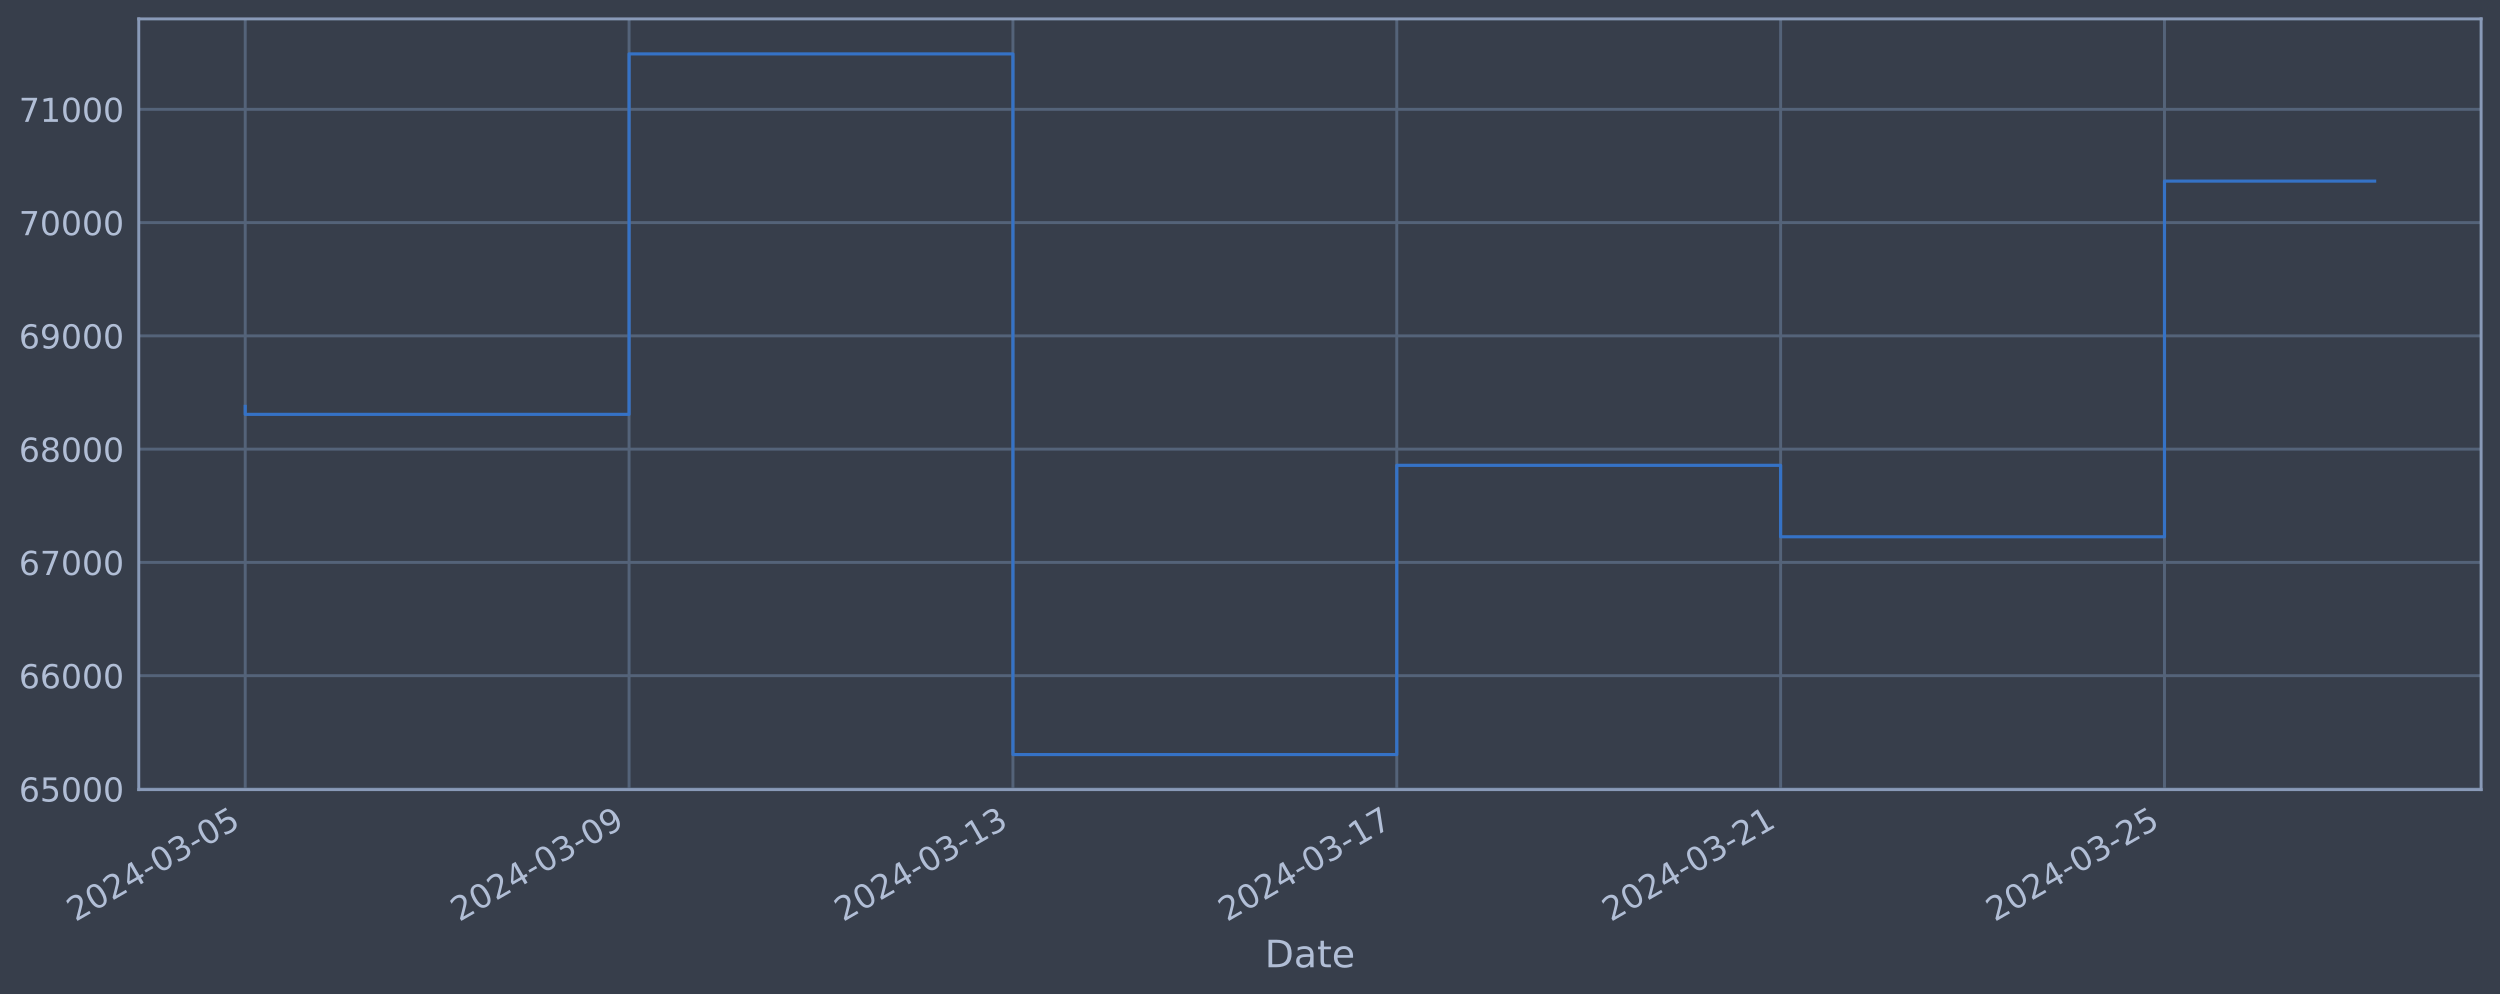
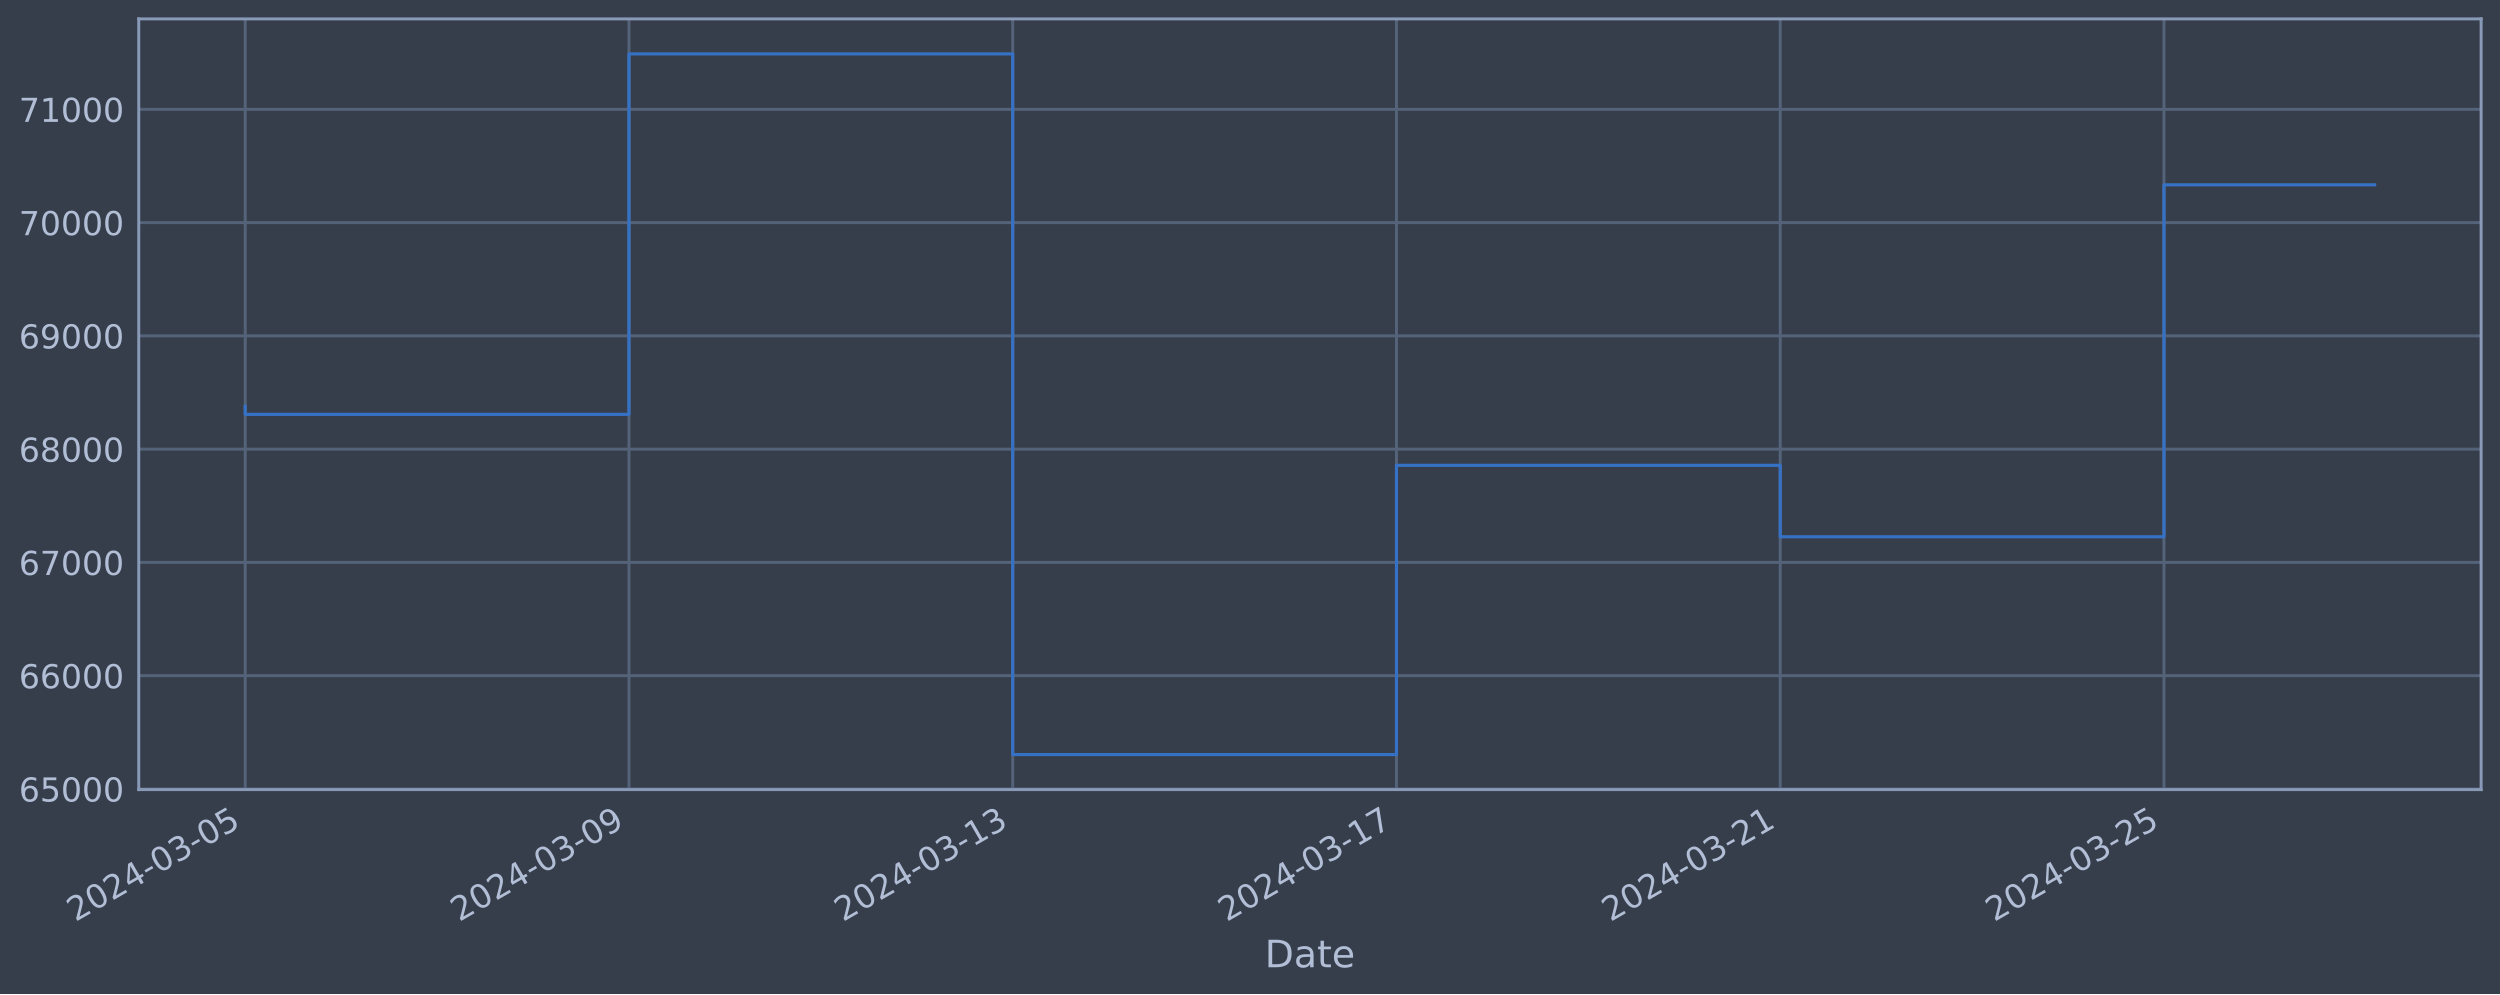
<svg xmlns="http://www.w3.org/2000/svg" xmlns:xlink="http://www.w3.org/1999/xlink" width="952.884pt" height="378.87pt" viewBox="0 0 952.884 378.87" version="1.1">
  <defs>
    <style type="text/css">*{stroke-linejoin: round; stroke-linecap: butt}</style>
  </defs>
  <g id="figure_1">
    <g id="patch_1">
      <path d="M 0 378.87  L 952.884 378.87  L 952.884 0  L 0 0  z " style="fill: #373e4b" />
    </g>
    <g id="axes_1">
      <g id="patch_2">
        <path d="M 52.884 300.96  L 945.684 300.96  L 945.684 7.2  L 52.884 7.2  z " style="fill: #373e4b" />
      </g>
      <g id="matplotlib.axis_1">
        <g id="xtick_1">
          <g id="line2d_1">
-             <path d="M 93.466 300.96  L 93.466 7.2  " clip-path="url(#p2e6dccd59a)" style="fill: none; stroke: #546379; stroke-width: 1.12; stroke-linecap: square" />
+             <path d="M 93.466 300.96  L 93.466 7.2  " clip-path="url(#p0ae759b946)" style="fill: none; stroke: #546379; stroke-width: 1.12; stroke-linecap: square" />
          </g>
          <g id="line2d_2" />
          <g id="text_1">
            <g style="fill: #b1bed6" transform="translate(28.74006 351.4642) rotate(-30) scale(0.126 -0.126)">
              <defs>
                <path id="DejaVuSans-32" d="M 1228 531  L 3431 531  L 3431 0  L 469 0  L 469 531  Q 828 903 1448 1529  Q 2069 2156 2228 2338  Q 2531 2678 2651 2914  Q 2772 3150 2772 3378  Q 2772 3750 2511 3984  Q 2250 4219 1831 4219  Q 1534 4219 1204 4116  Q 875 4013 500 3803  L 500 4441  Q 881 4594 1212 4672  Q 1544 4750 1819 4750  Q 2544 4750 2975 4387  Q 3406 4025 3406 3419  Q 3406 3131 3298 2873  Q 3191 2616 2906 2266  Q 2828 2175 2409 1742  Q 1991 1309 1228 531  z " transform="scale(0.015625)" />
                <path id="DejaVuSans-30" d="M 2034 4250  Q 1547 4250 1301 3770  Q 1056 3291 1056 2328  Q 1056 1369 1301 889  Q 1547 409 2034 409  Q 2525 409 2770 889  Q 3016 1369 3016 2328  Q 3016 3291 2770 3770  Q 2525 4250 2034 4250  z M 2034 4750  Q 2819 4750 3233 4129  Q 3647 3509 3647 2328  Q 3647 1150 3233 529  Q 2819 -91 2034 -91  Q 1250 -91 836 529  Q 422 1150 422 2328  Q 422 3509 836 4129  Q 1250 4750 2034 4750  z " transform="scale(0.015625)" />
                <path id="DejaVuSans-34" d="M 2419 4116  L 825 1625  L 2419 1625  L 2419 4116  z M 2253 4666  L 3047 4666  L 3047 1625  L 3713 1625  L 3713 1100  L 3047 1100  L 3047 0  L 2419 0  L 2419 1100  L 313 1100  L 313 1709  L 2253 4666  z " transform="scale(0.015625)" />
                <path id="DejaVuSans-2d" d="M 313 2009  L 1997 2009  L 1997 1497  L 313 1497  L 313 2009  z " transform="scale(0.015625)" />
                <path id="DejaVuSans-33" d="M 2597 2516  Q 3050 2419 3304 2112  Q 3559 1806 3559 1356  Q 3559 666 3084 287  Q 2609 -91 1734 -91  Q 1441 -91 1130 -33  Q 819 25 488 141  L 488 750  Q 750 597 1062 519  Q 1375 441 1716 441  Q 2309 441 2620 675  Q 2931 909 2931 1356  Q 2931 1769 2642 2001  Q 2353 2234 1838 2234  L 1294 2234  L 1294 2753  L 1863 2753  Q 2328 2753 2575 2939  Q 2822 3125 2822 3475  Q 2822 3834 2567 4026  Q 2313 4219 1838 4219  Q 1578 4219 1281 4162  Q 984 4106 628 3988  L 628 4550  Q 988 4650 1302 4700  Q 1616 4750 1894 4750  Q 2613 4750 3031 4423  Q 3450 4097 3450 3541  Q 3450 3153 3228 2886  Q 3006 2619 2597 2516  z " transform="scale(0.015625)" />
                <path id="DejaVuSans-35" d="M 691 4666  L 3169 4666  L 3169 4134  L 1269 4134  L 1269 2991  Q 1406 3038 1543 3061  Q 1681 3084 1819 3084  Q 2600 3084 3056 2656  Q 3513 2228 3513 1497  Q 3513 744 3044 326  Q 2575 -91 1722 -91  Q 1428 -91 1123 -41  Q 819 9 494 109  L 494 744  Q 775 591 1075 516  Q 1375 441 1709 441  Q 2250 441 2565 725  Q 2881 1009 2881 1497  Q 2881 1984 2565 2268  Q 2250 2553 1709 2553  Q 1456 2553 1204 2497  Q 953 2441 691 2322  L 691 4666  z " transform="scale(0.015625)" />
              </defs>
              <use xlink:href="#DejaVuSans-32" />
              <use xlink:href="#DejaVuSans-30" x="63.623" />
              <use xlink:href="#DejaVuSans-32" x="127.246" />
              <use xlink:href="#DejaVuSans-34" x="190.869" />
              <use xlink:href="#DejaVuSans-2d" x="254.492" />
              <use xlink:href="#DejaVuSans-30" x="290.576" />
              <use xlink:href="#DejaVuSans-33" x="354.199" />
              <use xlink:href="#DejaVuSans-2d" x="417.822" />
              <use xlink:href="#DejaVuSans-30" x="453.906" />
              <use xlink:href="#DejaVuSans-35" x="517.529" />
            </g>
          </g>
        </g>
        <g id="xtick_2">
          <g id="line2d_3">
-             <path d="M 239.772 300.96  L 239.772 7.2  " clip-path="url(#p2e6dccd59a)" style="fill: none; stroke: #546379; stroke-width: 1.12; stroke-linecap: square" />
+             <path d="M 239.733 300.96  L 239.733 7.2  " clip-path="url(#p0ae759b946)" style="fill: none; stroke: #546379; stroke-width: 1.12; stroke-linecap: square" />
          </g>
          <g id="line2d_4" />
          <g id="text_2">
-             <g style="fill: #b1bed6" transform="translate(175.0467 351.4642) rotate(-30) scale(0.126 -0.126)">
+             <g style="fill: #b1bed6" transform="translate(175.0078 351.4642) rotate(-30) scale(0.126 -0.126)">
              <defs>
                <path id="DejaVuSans-39" d="M 703 97  L 703 672  Q 941 559 1184 500  Q 1428 441 1663 441  Q 2288 441 2617 861  Q 2947 1281 2994 2138  Q 2813 1869 2534 1725  Q 2256 1581 1919 1581  Q 1219 1581 811 2004  Q 403 2428 403 3163  Q 403 3881 828 4315  Q 1253 4750 1959 4750  Q 2769 4750 3195 4129  Q 3622 3509 3622 2328  Q 3622 1225 3098 567  Q 2575 -91 1691 -91  Q 1453 -91 1209 -44  Q 966 3 703 97  z M 1959 2075  Q 2384 2075 2632 2365  Q 2881 2656 2881 3163  Q 2881 3666 2632 3958  Q 2384 4250 1959 4250  Q 1534 4250 1286 3958  Q 1038 3666 1038 3163  Q 1038 2656 1286 2365  Q 1534 2075 1959 2075  z " transform="scale(0.015625)" />
              </defs>
              <use xlink:href="#DejaVuSans-32" />
              <use xlink:href="#DejaVuSans-30" x="63.623" />
              <use xlink:href="#DejaVuSans-32" x="127.246" />
              <use xlink:href="#DejaVuSans-34" x="190.869" />
              <use xlink:href="#DejaVuSans-2d" x="254.492" />
              <use xlink:href="#DejaVuSans-30" x="290.576" />
              <use xlink:href="#DejaVuSans-33" x="354.199" />
              <use xlink:href="#DejaVuSans-2d" x="417.822" />
              <use xlink:href="#DejaVuSans-30" x="453.906" />
              <use xlink:href="#DejaVuSans-39" x="517.529" />
            </g>
          </g>
        </g>
        <g id="xtick_3">
          <g id="line2d_5">
-             <path d="M 386.079 300.96  L 386.079 7.2  " clip-path="url(#p2e6dccd59a)" style="fill: none; stroke: #546379; stroke-width: 1.12; stroke-linecap: square" />
+             <path d="M 386.001 300.96  L 386.001 7.2  " clip-path="url(#p0ae759b946)" style="fill: none; stroke: #546379; stroke-width: 1.12; stroke-linecap: square" />
          </g>
          <g id="line2d_6" />
          <g id="text_3">
-             <g style="fill: #b1bed6" transform="translate(321.3533 351.4642) rotate(-30) scale(0.126 -0.126)">
+             <g style="fill: #b1bed6" transform="translate(321.2755 351.4642) rotate(-30) scale(0.126 -0.126)">
              <defs>
                <path id="DejaVuSans-31" d="M 794 531  L 1825 531  L 1825 4091  L 703 3866  L 703 4441  L 1819 4666  L 2450 4666  L 2450 531  L 3481 531  L 3481 0  L 794 0  L 794 531  z " transform="scale(0.015625)" />
              </defs>
              <use xlink:href="#DejaVuSans-32" />
              <use xlink:href="#DejaVuSans-30" x="63.623" />
              <use xlink:href="#DejaVuSans-32" x="127.246" />
              <use xlink:href="#DejaVuSans-34" x="190.869" />
              <use xlink:href="#DejaVuSans-2d" x="254.492" />
              <use xlink:href="#DejaVuSans-30" x="290.576" />
              <use xlink:href="#DejaVuSans-33" x="354.199" />
              <use xlink:href="#DejaVuSans-2d" x="417.822" />
              <use xlink:href="#DejaVuSans-31" x="453.906" />
              <use xlink:href="#DejaVuSans-33" x="517.529" />
            </g>
          </g>
        </g>
        <g id="xtick_4">
          <g id="line2d_7">
-             <path d="M 532.385 300.96  L 532.385 7.2  " clip-path="url(#p2e6dccd59a)" style="fill: none; stroke: #546379; stroke-width: 1.12; stroke-linecap: square" />
+             <path d="M 532.269 300.96  L 532.269 7.2  " clip-path="url(#p0ae759b946)" style="fill: none; stroke: #546379; stroke-width: 1.12; stroke-linecap: square" />
          </g>
          <g id="line2d_8" />
          <g id="text_4">
-             <g style="fill: #b1bed6" transform="translate(467.6599 351.4642) rotate(-30) scale(0.126 -0.126)">
+             <g style="fill: #b1bed6" transform="translate(467.5432 351.4642) rotate(-30) scale(0.126 -0.126)">
              <defs>
                <path id="DejaVuSans-37" d="M 525 4666  L 3525 4666  L 3525 4397  L 1831 0  L 1172 0  L 2766 4134  L 525 4134  L 525 4666  z " transform="scale(0.015625)" />
              </defs>
              <use xlink:href="#DejaVuSans-32" />
              <use xlink:href="#DejaVuSans-30" x="63.623" />
              <use xlink:href="#DejaVuSans-32" x="127.246" />
              <use xlink:href="#DejaVuSans-34" x="190.869" />
              <use xlink:href="#DejaVuSans-2d" x="254.492" />
              <use xlink:href="#DejaVuSans-30" x="290.576" />
              <use xlink:href="#DejaVuSans-33" x="354.199" />
              <use xlink:href="#DejaVuSans-2d" x="417.822" />
              <use xlink:href="#DejaVuSans-31" x="453.906" />
              <use xlink:href="#DejaVuSans-37" x="517.529" />
            </g>
          </g>
        </g>
        <g id="xtick_5">
          <g id="line2d_9">
-             <path d="M 678.692 300.96  L 678.692 7.2  " clip-path="url(#p2e6dccd59a)" style="fill: none; stroke: #546379; stroke-width: 1.12; stroke-linecap: square" />
+             <path d="M 678.536 300.96  L 678.536 7.2  " clip-path="url(#p0ae759b946)" style="fill: none; stroke: #546379; stroke-width: 1.12; stroke-linecap: square" />
          </g>
          <g id="line2d_10" />
          <g id="text_5">
-             <g style="fill: #b1bed6" transform="translate(613.9665 351.4642) rotate(-30) scale(0.126 -0.126)">
+             <g style="fill: #b1bed6" transform="translate(613.8109 351.4642) rotate(-30) scale(0.126 -0.126)">
              <use xlink:href="#DejaVuSans-32" />
              <use xlink:href="#DejaVuSans-30" x="63.623" />
              <use xlink:href="#DejaVuSans-32" x="127.246" />
              <use xlink:href="#DejaVuSans-34" x="190.869" />
              <use xlink:href="#DejaVuSans-2d" x="254.492" />
              <use xlink:href="#DejaVuSans-30" x="290.576" />
              <use xlink:href="#DejaVuSans-33" x="354.199" />
              <use xlink:href="#DejaVuSans-2d" x="417.822" />
              <use xlink:href="#DejaVuSans-32" x="453.906" />
              <use xlink:href="#DejaVuSans-31" x="517.529" />
            </g>
          </g>
        </g>
        <g id="xtick_6">
          <g id="line2d_11">
-             <path d="M 824.999 300.96  L 824.999 7.2  " clip-path="url(#p2e6dccd59a)" style="fill: none; stroke: #546379; stroke-width: 1.12; stroke-linecap: square" />
+             <path d="M 824.804 300.96  L 824.804 7.2  " clip-path="url(#p0ae759b946)" style="fill: none; stroke: #546379; stroke-width: 1.12; stroke-linecap: square" />
          </g>
          <g id="line2d_12" />
          <g id="text_6">
-             <g style="fill: #b1bed6" transform="translate(760.2731 351.4642) rotate(-30) scale(0.126 -0.126)">
+             <g style="fill: #b1bed6" transform="translate(760.0786 351.4642) rotate(-30) scale(0.126 -0.126)">
              <use xlink:href="#DejaVuSans-32" />
              <use xlink:href="#DejaVuSans-30" x="63.623" />
              <use xlink:href="#DejaVuSans-32" x="127.246" />
              <use xlink:href="#DejaVuSans-34" x="190.869" />
              <use xlink:href="#DejaVuSans-2d" x="254.492" />
              <use xlink:href="#DejaVuSans-30" x="290.576" />
              <use xlink:href="#DejaVuSans-33" x="354.199" />
              <use xlink:href="#DejaVuSans-2d" x="417.822" />
              <use xlink:href="#DejaVuSans-32" x="453.906" />
              <use xlink:href="#DejaVuSans-35" x="517.529" />
            </g>
          </g>
        </g>
        <g id="text_7">
          <g style="fill: #b1bed6" transform="translate(482.0746 368.6753) scale(0.144 -0.144)">
            <defs>
              <path id="DejaVuSans-44" d="M 1259 4147  L 1259 519  L 2022 519  Q 2988 519 3436 956  Q 3884 1394 3884 2338  Q 3884 3275 3436 3711  Q 2988 4147 2022 4147  L 1259 4147  z M 628 4666  L 1925 4666  Q 3281 4666 3915 4102  Q 4550 3538 4550 2338  Q 4550 1131 3912 565  Q 3275 0 1925 0  L 628 0  L 628 4666  z " transform="scale(0.015625)" />
              <path id="DejaVuSans-61" d="M 2194 1759  Q 1497 1759 1228 1600  Q 959 1441 959 1056  Q 959 750 1161 570  Q 1363 391 1709 391  Q 2188 391 2477 730  Q 2766 1069 2766 1631  L 2766 1759  L 2194 1759  z M 3341 1997  L 3341 0  L 2766 0  L 2766 531  Q 2569 213 2275 61  Q 1981 -91 1556 -91  Q 1019 -91 701 211  Q 384 513 384 1019  Q 384 1609 779 1909  Q 1175 2209 1959 2209  L 2766 2209  L 2766 2266  Q 2766 2663 2505 2880  Q 2244 3097 1772 3097  Q 1472 3097 1187 3025  Q 903 2953 641 2809  L 641 3341  Q 956 3463 1253 3523  Q 1550 3584 1831 3584  Q 2591 3584 2966 3190  Q 3341 2797 3341 1997  z " transform="scale(0.015625)" />
              <path id="DejaVuSans-74" d="M 1172 4494  L 1172 3500  L 2356 3500  L 2356 3053  L 1172 3053  L 1172 1153  Q 1172 725 1289 603  Q 1406 481 1766 481  L 2356 481  L 2356 0  L 1766 0  Q 1100 0 847 248  Q 594 497 594 1153  L 594 3053  L 172 3053  L 172 3500  L 594 3500  L 594 4494  L 1172 4494  z " transform="scale(0.015625)" />
              <path id="DejaVuSans-65" d="M 3597 1894  L 3597 1613  L 953 1613  Q 991 1019 1311 708  Q 1631 397 2203 397  Q 2534 397 2845 478  Q 3156 559 3463 722  L 3463 178  Q 3153 47 2828 -22  Q 2503 -91 2169 -91  Q 1331 -91 842 396  Q 353 884 353 1716  Q 353 2575 817 3079  Q 1281 3584 2069 3584  Q 2775 3584 3186 3129  Q 3597 2675 3597 1894  z M 3022 2063  Q 3016 2534 2758 2815  Q 2500 3097 2075 3097  Q 1594 3097 1305 2825  Q 1016 2553 972 2059  L 3022 2063  z " transform="scale(0.015625)" />
            </defs>
            <use xlink:href="#DejaVuSans-44" />
            <use xlink:href="#DejaVuSans-61" x="77.002" />
            <use xlink:href="#DejaVuSans-74" x="138.281" />
            <use xlink:href="#DejaVuSans-65" x="177.49" />
          </g>
        </g>
      </g>
      <g id="matplotlib.axis_2">
        <g id="ytick_1">
          <g id="line2d_13">
-             <path d="M 52.884 300.718  L 945.684 300.718  " clip-path="url(#p2e6dccd59a)" style="fill: none; stroke: #546379; stroke-width: 1.12; stroke-linecap: square" />
+             <path d="M 52.884 300.718  L 945.684 300.718  " clip-path="url(#p0ae759b946)" style="fill: none; stroke: #546379; stroke-width: 1.12; stroke-linecap: square" />
          </g>
          <g id="line2d_14" />
          <g id="text_8">
            <g style="fill: #b1bed6" transform="translate(7.2 305.5049) scale(0.126 -0.126)">
              <defs>
                <path id="DejaVuSans-36" d="M 2113 2584  Q 1688 2584 1439 2293  Q 1191 2003 1191 1497  Q 1191 994 1439 701  Q 1688 409 2113 409  Q 2538 409 2786 701  Q 3034 994 3034 1497  Q 3034 2003 2786 2293  Q 2538 2584 2113 2584  z M 3366 4563  L 3366 3988  Q 3128 4100 2886 4159  Q 2644 4219 2406 4219  Q 1781 4219 1451 3797  Q 1122 3375 1075 2522  Q 1259 2794 1537 2939  Q 1816 3084 2150 3084  Q 2853 3084 3261 2657  Q 3669 2231 3669 1497  Q 3669 778 3244 343  Q 2819 -91 2113 -91  Q 1303 -91 875 529  Q 447 1150 447 2328  Q 447 3434 972 4092  Q 1497 4750 2381 4750  Q 2619 4750 2861 4703  Q 3103 4656 3366 4563  z " transform="scale(0.015625)" />
              </defs>
              <use xlink:href="#DejaVuSans-36" />
              <use xlink:href="#DejaVuSans-35" x="63.623" />
              <use xlink:href="#DejaVuSans-30" x="127.246" />
              <use xlink:href="#DejaVuSans-30" x="190.869" />
              <use xlink:href="#DejaVuSans-30" x="254.492" />
            </g>
          </g>
        </g>
        <g id="ytick_2">
          <g id="line2d_15">
-             <path d="M 52.884 257.544  L 945.684 257.544  " clip-path="url(#p2e6dccd59a)" style="fill: none; stroke: #546379; stroke-width: 1.12; stroke-linecap: square" />
+             <path d="M 52.884 257.544  L 945.684 257.544  " clip-path="url(#p0ae759b946)" style="fill: none; stroke: #546379; stroke-width: 1.12; stroke-linecap: square" />
          </g>
          <g id="line2d_16" />
          <g id="text_9">
            <g style="fill: #b1bed6" transform="translate(7.2 262.331) scale(0.126 -0.126)">
              <use xlink:href="#DejaVuSans-36" />
              <use xlink:href="#DejaVuSans-36" x="63.623" />
              <use xlink:href="#DejaVuSans-30" x="127.246" />
              <use xlink:href="#DejaVuSans-30" x="190.869" />
              <use xlink:href="#DejaVuSans-30" x="254.492" />
            </g>
          </g>
        </g>
        <g id="ytick_3">
          <g id="line2d_17">
-             <path d="M 52.884 214.37  L 945.684 214.37  " clip-path="url(#p2e6dccd59a)" style="fill: none; stroke: #546379; stroke-width: 1.12; stroke-linecap: square" />
+             <path d="M 52.884 214.37  L 945.684 214.37  " clip-path="url(#p0ae759b946)" style="fill: none; stroke: #546379; stroke-width: 1.12; stroke-linecap: square" />
          </g>
          <g id="line2d_18" />
          <g id="text_10">
            <g style="fill: #b1bed6" transform="translate(7.2 219.157) scale(0.126 -0.126)">
              <use xlink:href="#DejaVuSans-36" />
              <use xlink:href="#DejaVuSans-37" x="63.623" />
              <use xlink:href="#DejaVuSans-30" x="127.246" />
              <use xlink:href="#DejaVuSans-30" x="190.869" />
              <use xlink:href="#DejaVuSans-30" x="254.492" />
            </g>
          </g>
        </g>
        <g id="ytick_4">
          <g id="line2d_19">
-             <path d="M 52.884 171.196  L 945.684 171.196  " clip-path="url(#p2e6dccd59a)" style="fill: none; stroke: #546379; stroke-width: 1.12; stroke-linecap: square" />
+             <path d="M 52.884 171.196  L 945.684 171.196  " clip-path="url(#p0ae759b946)" style="fill: none; stroke: #546379; stroke-width: 1.12; stroke-linecap: square" />
          </g>
          <g id="line2d_20" />
          <g id="text_11">
            <g style="fill: #b1bed6" transform="translate(7.2 175.9831) scale(0.126 -0.126)">
              <defs>
                <path id="DejaVuSans-38" d="M 2034 2216  Q 1584 2216 1326 1975  Q 1069 1734 1069 1313  Q 1069 891 1326 650  Q 1584 409 2034 409  Q 2484 409 2743 651  Q 3003 894 3003 1313  Q 3003 1734 2745 1975  Q 2488 2216 2034 2216  z M 1403 2484  Q 997 2584 770 2862  Q 544 3141 544 3541  Q 544 4100 942 4425  Q 1341 4750 2034 4750  Q 2731 4750 3128 4425  Q 3525 4100 3525 3541  Q 3525 3141 3298 2862  Q 3072 2584 2669 2484  Q 3125 2378 3379 2068  Q 3634 1759 3634 1313  Q 3634 634 3220 271  Q 2806 -91 2034 -91  Q 1263 -91 848 271  Q 434 634 434 1313  Q 434 1759 690 2068  Q 947 2378 1403 2484  z M 1172 3481  Q 1172 3119 1398 2916  Q 1625 2713 2034 2713  Q 2441 2713 2670 2916  Q 2900 3119 2900 3481  Q 2900 3844 2670 4047  Q 2441 4250 2034 4250  Q 1625 4250 1398 4047  Q 1172 3844 1172 3481  z " transform="scale(0.015625)" />
              </defs>
              <use xlink:href="#DejaVuSans-36" />
              <use xlink:href="#DejaVuSans-38" x="63.623" />
              <use xlink:href="#DejaVuSans-30" x="127.246" />
              <use xlink:href="#DejaVuSans-30" x="190.869" />
              <use xlink:href="#DejaVuSans-30" x="254.492" />
            </g>
          </g>
        </g>
        <g id="ytick_5">
          <g id="line2d_21">
-             <path d="M 52.884 128.022  L 945.684 128.022  " clip-path="url(#p2e6dccd59a)" style="fill: none; stroke: #546379; stroke-width: 1.12; stroke-linecap: square" />
+             <path d="M 52.884 128.022  L 945.684 128.022  " clip-path="url(#p0ae759b946)" style="fill: none; stroke: #546379; stroke-width: 1.12; stroke-linecap: square" />
          </g>
          <g id="line2d_22" />
          <g id="text_12">
            <g style="fill: #b1bed6" transform="translate(7.2 132.8092) scale(0.126 -0.126)">
              <use xlink:href="#DejaVuSans-36" />
              <use xlink:href="#DejaVuSans-39" x="63.623" />
              <use xlink:href="#DejaVuSans-30" x="127.246" />
              <use xlink:href="#DejaVuSans-30" x="190.869" />
              <use xlink:href="#DejaVuSans-30" x="254.492" />
            </g>
          </g>
        </g>
        <g id="ytick_6">
          <g id="line2d_23">
-             <path d="M 52.884 84.848  L 945.684 84.848  " clip-path="url(#p2e6dccd59a)" style="fill: none; stroke: #546379; stroke-width: 1.12; stroke-linecap: square" />
+             <path d="M 52.884 84.848  L 945.684 84.848  " clip-path="url(#p0ae759b946)" style="fill: none; stroke: #546379; stroke-width: 1.12; stroke-linecap: square" />
          </g>
          <g id="line2d_24" />
          <g id="text_13">
            <g style="fill: #b1bed6" transform="translate(7.2 89.63523) scale(0.126 -0.126)">
              <use xlink:href="#DejaVuSans-37" />
              <use xlink:href="#DejaVuSans-30" x="63.623" />
              <use xlink:href="#DejaVuSans-30" x="127.246" />
              <use xlink:href="#DejaVuSans-30" x="190.869" />
              <use xlink:href="#DejaVuSans-30" x="254.492" />
            </g>
          </g>
        </g>
        <g id="ytick_7">
          <g id="line2d_25">
-             <path d="M 52.884 41.674  L 945.684 41.674  " clip-path="url(#p2e6dccd59a)" style="fill: none; stroke: #546379; stroke-width: 1.12; stroke-linecap: square" />
+             <path d="M 52.884 41.674  L 945.684 41.674  " clip-path="url(#p0ae759b946)" style="fill: none; stroke: #546379; stroke-width: 1.12; stroke-linecap: square" />
          </g>
          <g id="line2d_26" />
          <g id="text_14">
            <g style="fill: #b1bed6" transform="translate(7.2 46.4613) scale(0.126 -0.126)">
              <use xlink:href="#DejaVuSans-37" />
              <use xlink:href="#DejaVuSans-31" x="63.623" />
              <use xlink:href="#DejaVuSans-30" x="127.246" />
              <use xlink:href="#DejaVuSans-30" x="190.869" />
              <use xlink:href="#DejaVuSans-30" x="254.492" />
            </g>
          </g>
        </g>
      </g>
      <g id="line2d_27">
-         <path d="M 93.466 154.891  L 93.466 157.946  L 239.772 157.946  L 239.772 20.553  L 386.079 20.553  L 386.079 287.607  L 532.385 287.607  L 532.385 177.362  L 678.692 177.362  L 678.692 204.598  L 824.999 204.598  L 824.999 69.023  L 905.102 69.023  " clip-path="url(#p2e6dccd59a)" style="fill: none; stroke: #3572c6; stroke-width: 1.2; stroke-linecap: square" />
+         <path d="M 93.466 154.891  L 93.466 157.946  L 239.733 157.946  L 239.733 20.553  L 386.001 20.553  L 386.001 287.607  L 532.269 287.607  L 532.269 177.362  L 678.536 177.362  L 678.536 204.598  L 824.804 204.598  L 824.804 70.445  L 905.102 70.445  " clip-path="url(#p0ae759b946)" style="fill: none; stroke: #3572c6; stroke-width: 1.2; stroke-linecap: square" />
      </g>
      <g id="patch_3">
        <path d="M 52.884 300.96  L 52.884 7.2  " style="fill: none; stroke: #899ab8; stroke-width: 1.12; stroke-linejoin: miter; stroke-linecap: square" />
      </g>
      <g id="patch_4">
        <path d="M 945.684 300.96  L 945.684 7.2  " style="fill: none; stroke: #899ab8; stroke-width: 1.12; stroke-linejoin: miter; stroke-linecap: square" />
      </g>
      <g id="patch_5">
        <path d="M 52.884 300.96  L 945.684 300.96  " style="fill: none; stroke: #899ab8; stroke-width: 1.12; stroke-linejoin: miter; stroke-linecap: square" />
      </g>
      <g id="patch_6">
        <path d="M 52.884 7.2  L 945.684 7.2  " style="fill: none; stroke: #899ab8; stroke-width: 1.12; stroke-linejoin: miter; stroke-linecap: square" />
      </g>
    </g>
  </g>
  <defs>
-     <clipPath id="p2e6dccd59a">
+     <clipPath id="p0ae759b946">
      <rect x="52.884" y="7.2" width="892.8" height="293.76" />
    </clipPath>
  </defs>
</svg>
